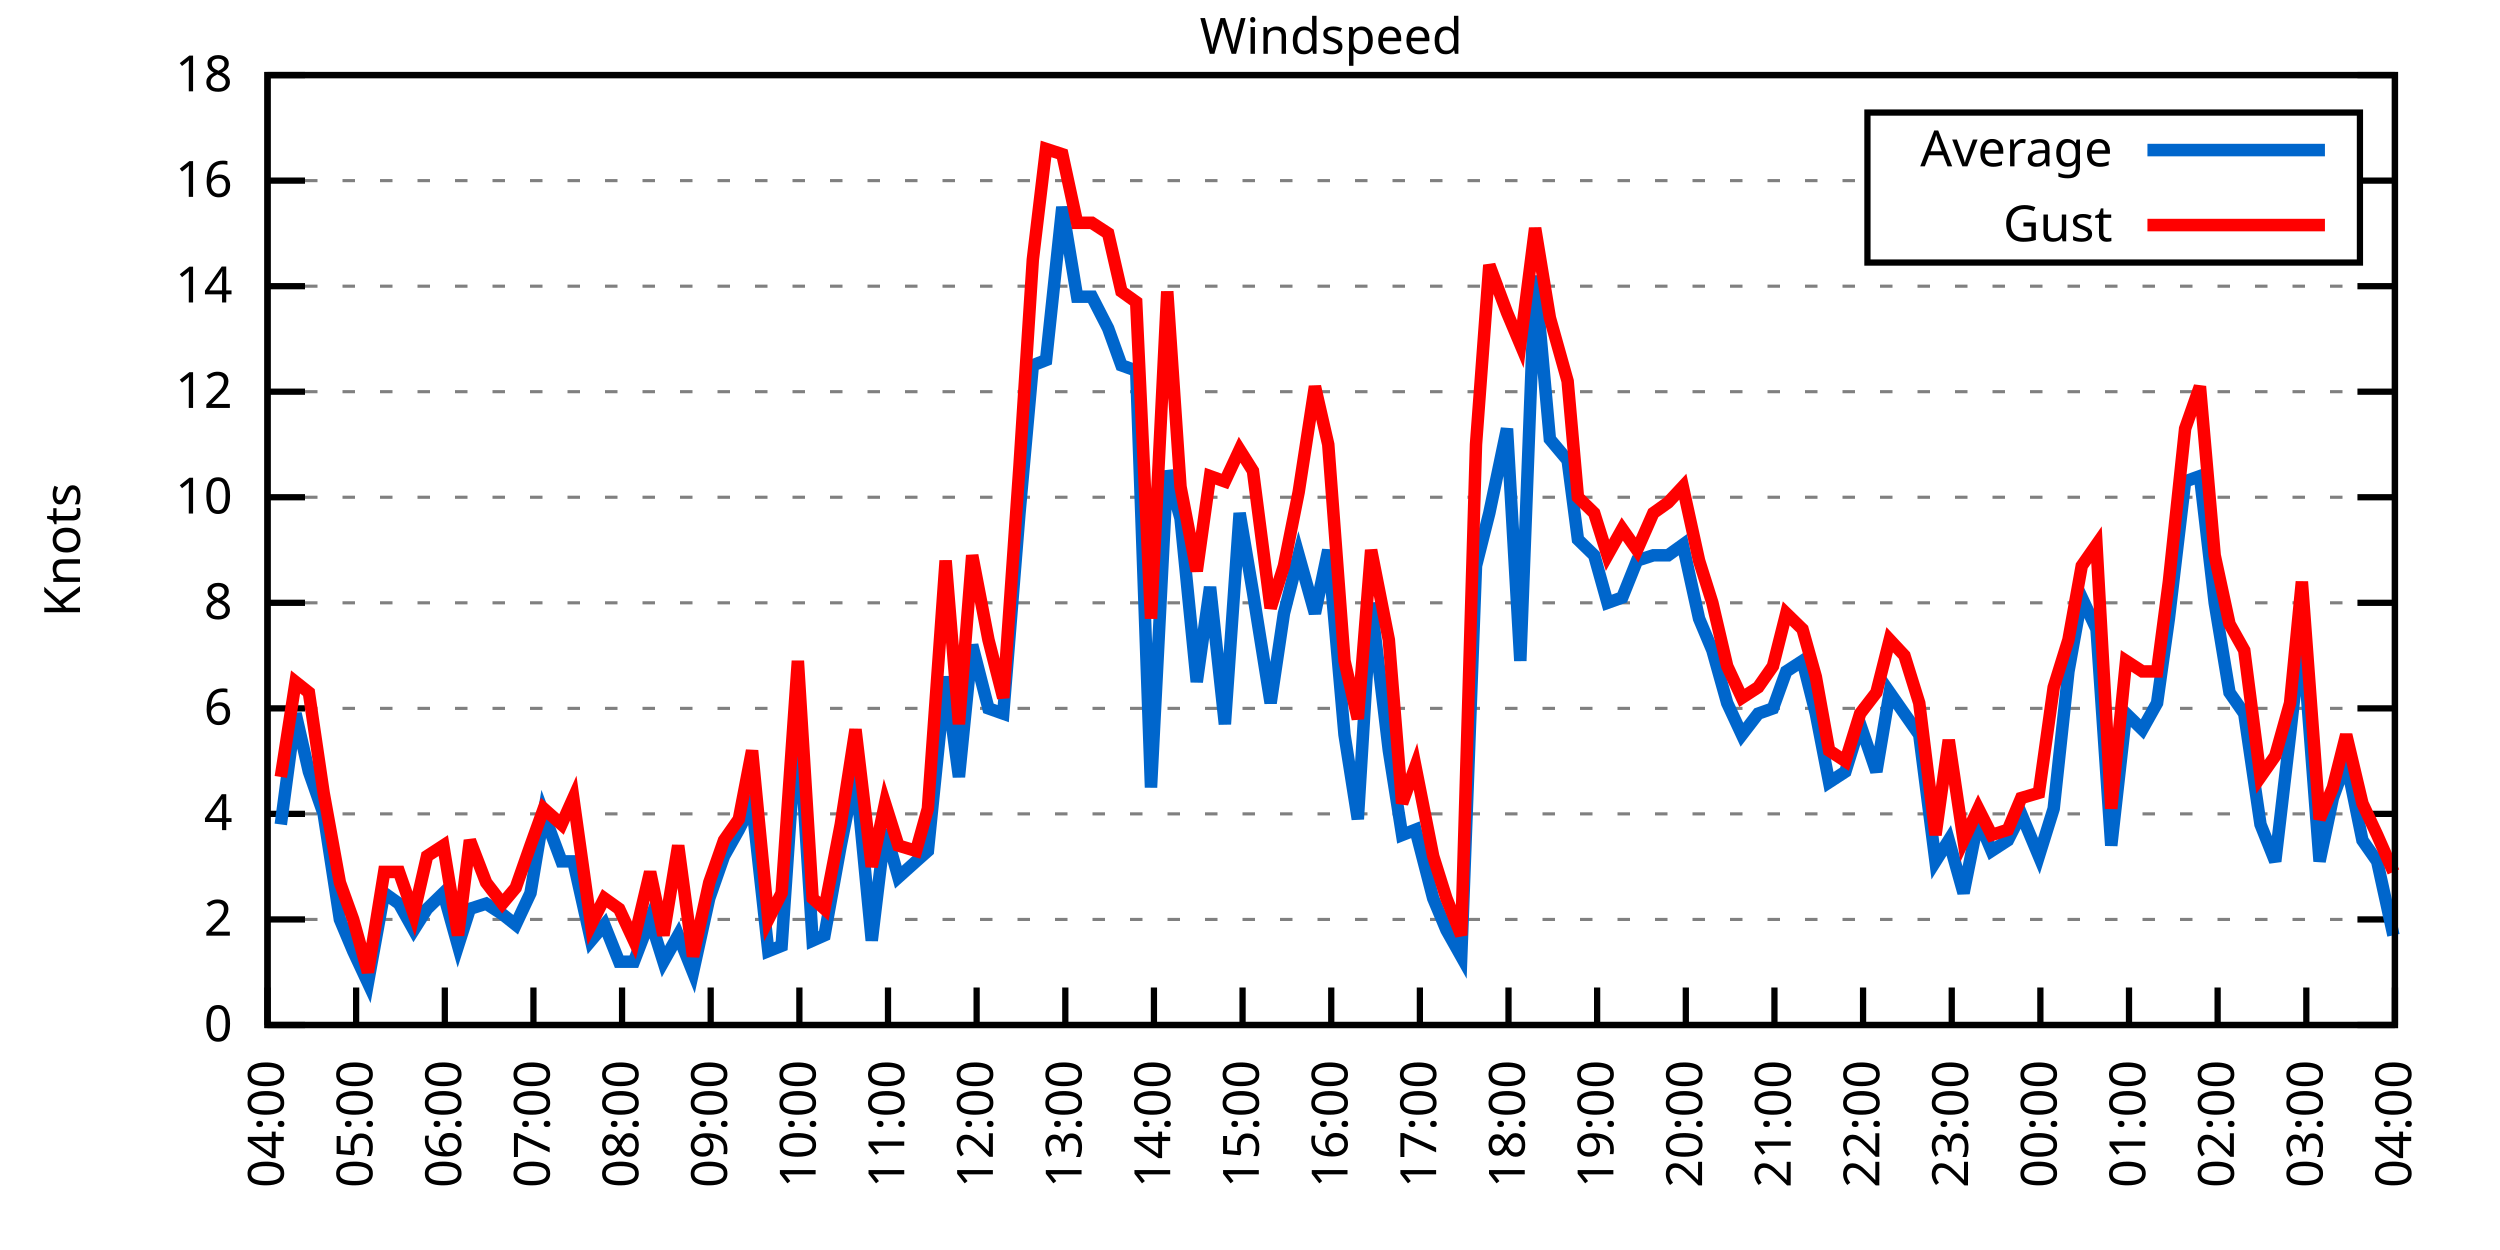
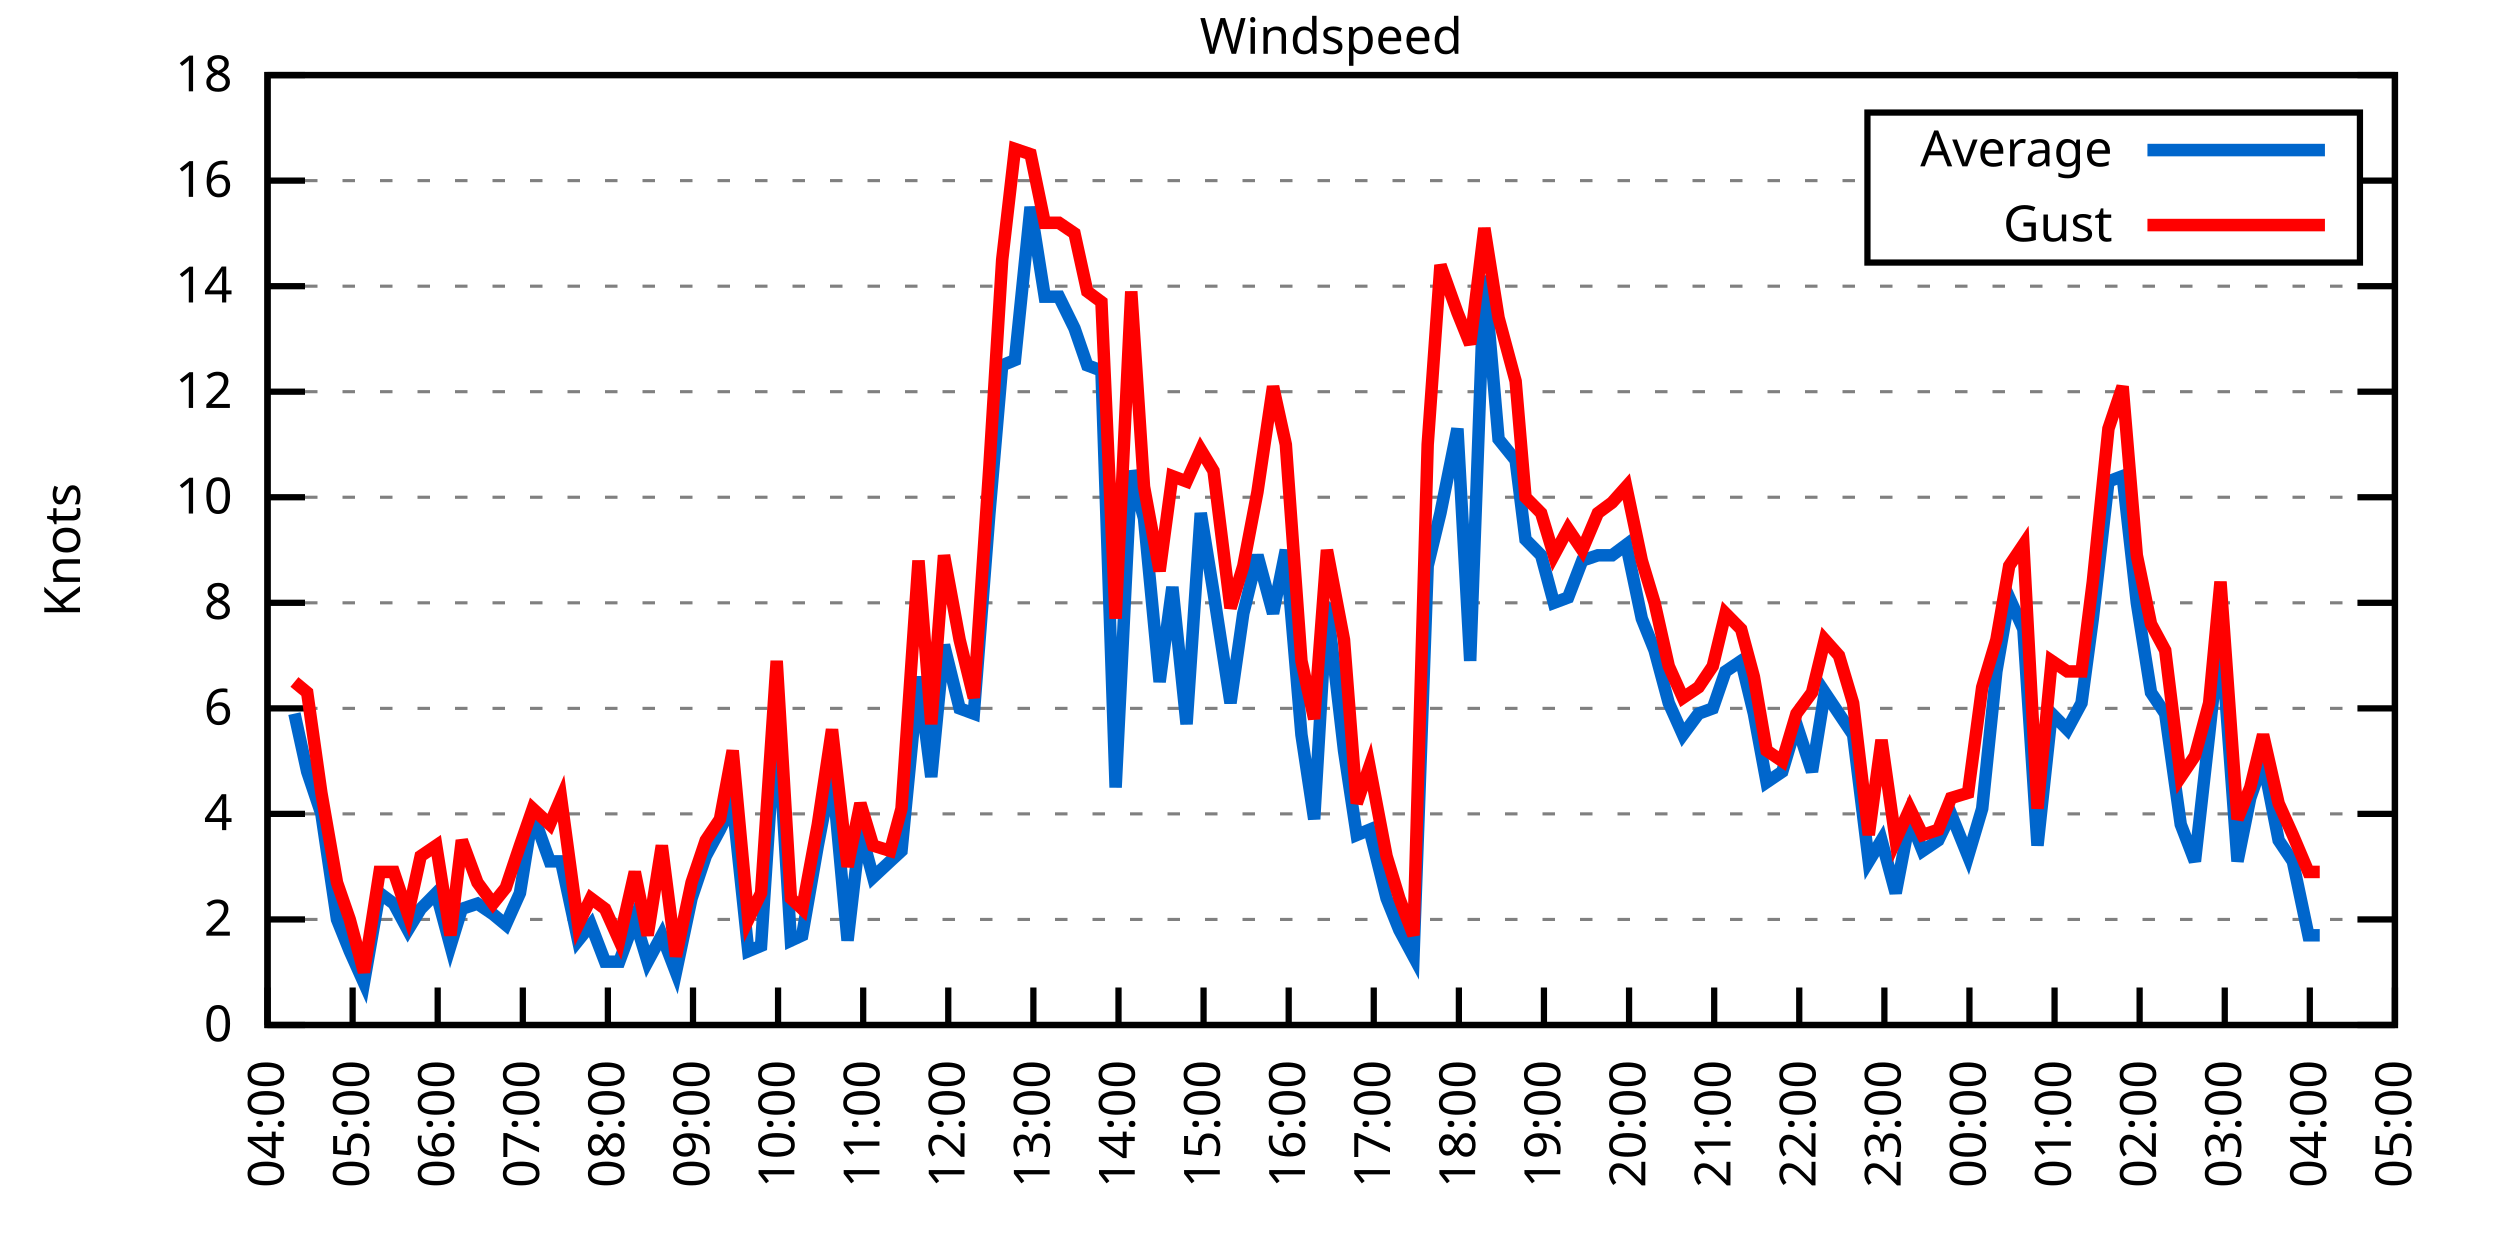
<svg xmlns="http://www.w3.org/2000/svg" xmlns:xlink="http://www.w3.org/1999/xlink" width="400" height="200" viewBox="0 0 400 200">
  <g id="gnuplot_canvas">
    <rect x="0" y="0" width="400" height="200" fill="none" />
    <defs>
      <circle id="gpDot" r="0.5" stroke-width="0.5" stroke="currentColor" />
      <path id="gpPt0" stroke-width="0.333" stroke="currentColor" d="M-1,0 h2 M0,-1 v2" />
      <path id="gpPt1" stroke-width="0.333" stroke="currentColor" d="M-1,-1 L1,1 M1,-1 L-1,1" />
      <path id="gpPt2" stroke-width="0.333" stroke="currentColor" d="M-1,0 L1,0 M0,-1 L0,1 M-1,-1 L1,1 M-1,1 L1,-1" />
      <rect id="gpPt3" stroke-width="0.333" stroke="currentColor" x="-1" y="-1" width="2" height="2" />
      <rect id="gpPt4" stroke-width="0.333" stroke="currentColor" fill="currentColor" x="-1" y="-1" width="2" height="2" />
      <circle id="gpPt5" stroke-width="0.333" stroke="currentColor" cx="0" cy="0" r="1" />
      <use xlink:href="#gpPt5" id="gpPt6" fill="currentColor" stroke="none" />
      <path id="gpPt7" stroke-width="0.333" stroke="currentColor" d="M0,-1.33 L-1.33,0.67 L1.33,0.67 z" />
      <use xlink:href="#gpPt7" id="gpPt8" fill="currentColor" stroke="none" />
      <use xlink:href="#gpPt7" id="gpPt9" stroke="currentColor" transform="rotate(180)" />
      <use xlink:href="#gpPt9" id="gpPt10" fill="currentColor" stroke="none" />
      <use xlink:href="#gpPt3" id="gpPt11" stroke="currentColor" transform="rotate(45)" />
      <use xlink:href="#gpPt11" id="gpPt12" fill="currentColor" stroke="none" />
      <path id="gpPt13" stroke-width="0.333" stroke="currentColor" d="M0,1.330 L1.265,0.411 L0.782,-1.067 L-0.782,-1.076 L-1.265,0.411 z" />
      <use xlink:href="#gpPt13" id="gpPt14" fill="currentColor" stroke="none" />
      <filter id="textbox" filterUnits="objectBoundingBox" x="0" y="0" height="1" width="1">
        <feFlood flood-color="white" flood-opacity="1" result="bgnd" />
        <feComposite in="SourceGraphic" in2="bgnd" operator="atop" />
      </filter>
      <filter id="greybox" filterUnits="objectBoundingBox" x="0" y="0" height="1" width="1">
        <feFlood flood-color="lightgrey" flood-opacity="1" result="grey" />
        <feComposite in="SourceGraphic" in2="grey" operator="atop" />
      </filter>
    </defs>
    <g fill="none" color="white" stroke="currentColor" stroke-width="1.00" stroke-linecap="butt" stroke-linejoin="miter">
</g>
    <g fill="none" color="black" stroke="currentColor" stroke-width="1.00" stroke-linecap="butt" stroke-linejoin="miter">
      <g stroke="none" shape-rendering="crispEdges">
        <polygon fill="rgb(255, 255, 255)" points="42.80,164.00 383.18,164.00 383.18,12.02 42.80,12.02 " />
      </g>
    </g>
    <g fill="none" color="black" stroke="currentColor" stroke-width="1.00" stroke-linecap="butt" stroke-linejoin="miter">
</g>
    <g fill="none" color="black" stroke="black" stroke-width="0.50" stroke-linecap="butt" stroke-linejoin="miter">
</g>
    <g fill="none" color="gray" stroke="currentColor" stroke-width="0.50" stroke-linecap="butt" stroke-linejoin="miter">
      <path stroke="gray" stroke-dasharray="2,4" class="gridline" d="M42.80,164.00 L383.19,164.00  " />
    </g>
    <g fill="none" color="gray" stroke="gray" stroke-width="1.00" stroke-linecap="butt" stroke-linejoin="miter">
</g>
    <g fill="none" color="black" stroke="currentColor" stroke-width="1.00" stroke-linecap="butt" stroke-linejoin="miter">
      <path stroke="black" d="M42.80,164.00 L48.80,164.00 M383.19,164.00 L377.19,164.00  " />
      <g transform="translate(37.20,166.60)" stroke="none" fill="black" font-family="Sans" font-size="8.00" text-anchor="end">
        <text>
          <tspan font-family="Sans"> 0</tspan>
        </text>
      </g>
    </g>
    <g fill="none" color="black" stroke="currentColor" stroke-width="1.00" stroke-linecap="butt" stroke-linejoin="miter">
</g>
    <g fill="none" color="black" stroke="black" stroke-width="0.50" stroke-linecap="butt" stroke-linejoin="miter">
</g>
    <g fill="none" color="gray" stroke="currentColor" stroke-width="0.50" stroke-linecap="butt" stroke-linejoin="miter">
      <path stroke="gray" stroke-dasharray="2,4" class="gridline" d="M42.80,147.11 L383.19,147.11  " />
    </g>
    <g fill="none" color="gray" stroke="gray" stroke-width="1.00" stroke-linecap="butt" stroke-linejoin="miter">
</g>
    <g fill="none" color="black" stroke="currentColor" stroke-width="1.00" stroke-linecap="butt" stroke-linejoin="miter">
      <path stroke="black" d="M42.80,147.11 L48.80,147.11 M383.19,147.11 L377.19,147.11  " />
      <g transform="translate(37.20,149.71)" stroke="none" fill="black" font-family="Sans" font-size="8.00" text-anchor="end">
        <text>
          <tspan font-family="Sans"> 2</tspan>
        </text>
      </g>
    </g>
    <g fill="none" color="black" stroke="currentColor" stroke-width="1.00" stroke-linecap="butt" stroke-linejoin="miter">
</g>
    <g fill="none" color="black" stroke="black" stroke-width="0.50" stroke-linecap="butt" stroke-linejoin="miter">
</g>
    <g fill="none" color="gray" stroke="currentColor" stroke-width="0.50" stroke-linecap="butt" stroke-linejoin="miter">
      <path stroke="gray" stroke-dasharray="2,4" class="gridline" d="M42.80,130.22 L383.19,130.22  " />
    </g>
    <g fill="none" color="gray" stroke="gray" stroke-width="1.00" stroke-linecap="butt" stroke-linejoin="miter">
</g>
    <g fill="none" color="black" stroke="currentColor" stroke-width="1.00" stroke-linecap="butt" stroke-linejoin="miter">
      <path stroke="black" d="M42.80,130.22 L48.80,130.22 M383.19,130.22 L377.19,130.22  " />
      <g transform="translate(37.20,132.82)" stroke="none" fill="black" font-family="Sans" font-size="8.00" text-anchor="end">
        <text>
          <tspan font-family="Sans"> 4</tspan>
        </text>
      </g>
    </g>
    <g fill="none" color="black" stroke="currentColor" stroke-width="1.00" stroke-linecap="butt" stroke-linejoin="miter">
</g>
    <g fill="none" color="black" stroke="black" stroke-width="0.50" stroke-linecap="butt" stroke-linejoin="miter">
</g>
    <g fill="none" color="gray" stroke="currentColor" stroke-width="0.50" stroke-linecap="butt" stroke-linejoin="miter">
      <path stroke="gray" stroke-dasharray="2,4" class="gridline" d="M42.80,113.34 L383.19,113.34  " />
    </g>
    <g fill="none" color="gray" stroke="gray" stroke-width="1.00" stroke-linecap="butt" stroke-linejoin="miter">
</g>
    <g fill="none" color="black" stroke="currentColor" stroke-width="1.00" stroke-linecap="butt" stroke-linejoin="miter">
      <path stroke="black" d="M42.80,113.34 L48.80,113.34 M383.19,113.34 L377.19,113.34  " />
      <g transform="translate(37.20,115.94)" stroke="none" fill="black" font-family="Sans" font-size="8.00" text-anchor="end">
        <text>
          <tspan font-family="Sans"> 6</tspan>
        </text>
      </g>
    </g>
    <g fill="none" color="black" stroke="currentColor" stroke-width="1.00" stroke-linecap="butt" stroke-linejoin="miter">
</g>
    <g fill="none" color="black" stroke="black" stroke-width="0.50" stroke-linecap="butt" stroke-linejoin="miter">
</g>
    <g fill="none" color="gray" stroke="currentColor" stroke-width="0.50" stroke-linecap="butt" stroke-linejoin="miter">
      <path stroke="gray" stroke-dasharray="2,4" class="gridline" d="M42.80,96.45 L383.19,96.45  " />
    </g>
    <g fill="none" color="gray" stroke="gray" stroke-width="1.00" stroke-linecap="butt" stroke-linejoin="miter">
</g>
    <g fill="none" color="black" stroke="currentColor" stroke-width="1.00" stroke-linecap="butt" stroke-linejoin="miter">
      <path stroke="black" d="M42.80,96.45 L48.80,96.45 M383.19,96.45 L377.19,96.45  " />
      <g transform="translate(37.20,99.05)" stroke="none" fill="black" font-family="Sans" font-size="8.00" text-anchor="end">
        <text>
          <tspan font-family="Sans"> 8</tspan>
        </text>
      </g>
    </g>
    <g fill="none" color="black" stroke="currentColor" stroke-width="1.00" stroke-linecap="butt" stroke-linejoin="miter">
</g>
    <g fill="none" color="black" stroke="black" stroke-width="0.50" stroke-linecap="butt" stroke-linejoin="miter">
</g>
    <g fill="none" color="gray" stroke="currentColor" stroke-width="0.50" stroke-linecap="butt" stroke-linejoin="miter">
      <path stroke="gray" stroke-dasharray="2,4" class="gridline" d="M42.80,79.56 L383.19,79.56  " />
    </g>
    <g fill="none" color="gray" stroke="gray" stroke-width="1.00" stroke-linecap="butt" stroke-linejoin="miter">
</g>
    <g fill="none" color="black" stroke="currentColor" stroke-width="1.00" stroke-linecap="butt" stroke-linejoin="miter">
      <path stroke="black" d="M42.80,79.56 L48.80,79.56 M383.19,79.56 L377.19,79.56  " />
      <g transform="translate(37.20,82.16)" stroke="none" fill="black" font-family="Sans" font-size="8.00" text-anchor="end">
        <text>
          <tspan font-family="Sans"> 10</tspan>
        </text>
      </g>
    </g>
    <g fill="none" color="black" stroke="currentColor" stroke-width="1.00" stroke-linecap="butt" stroke-linejoin="miter">
</g>
    <g fill="none" color="black" stroke="black" stroke-width="0.50" stroke-linecap="butt" stroke-linejoin="miter">
</g>
    <g fill="none" color="gray" stroke="currentColor" stroke-width="0.50" stroke-linecap="butt" stroke-linejoin="miter">
      <path stroke="gray" stroke-dasharray="2,4" class="gridline" d="M42.80,62.67 L383.19,62.67  " />
    </g>
    <g fill="none" color="gray" stroke="gray" stroke-width="1.00" stroke-linecap="butt" stroke-linejoin="miter">
</g>
    <g fill="none" color="black" stroke="currentColor" stroke-width="1.00" stroke-linecap="butt" stroke-linejoin="miter">
      <path stroke="black" d="M42.80,62.67 L48.80,62.67 M383.19,62.67 L377.19,62.67  " />
      <g transform="translate(37.20,65.27)" stroke="none" fill="black" font-family="Sans" font-size="8.00" text-anchor="end">
        <text>
          <tspan font-family="Sans"> 12</tspan>
        </text>
      </g>
    </g>
    <g fill="none" color="black" stroke="currentColor" stroke-width="1.00" stroke-linecap="butt" stroke-linejoin="miter">
</g>
    <g fill="none" color="black" stroke="black" stroke-width="0.50" stroke-linecap="butt" stroke-linejoin="miter">
</g>
    <g fill="none" color="gray" stroke="currentColor" stroke-width="0.50" stroke-linecap="butt" stroke-linejoin="miter">
      <path stroke="gray" stroke-dasharray="2,4" class="gridline" d="M42.80,45.79 L383.19,45.79  " />
    </g>
    <g fill="none" color="gray" stroke="gray" stroke-width="1.00" stroke-linecap="butt" stroke-linejoin="miter">
</g>
    <g fill="none" color="black" stroke="currentColor" stroke-width="1.00" stroke-linecap="butt" stroke-linejoin="miter">
      <path stroke="black" d="M42.80,45.79 L48.80,45.79 M383.19,45.79 L377.19,45.79  " />
      <g transform="translate(37.20,48.39)" stroke="none" fill="black" font-family="Sans" font-size="8.00" text-anchor="end">
        <text>
          <tspan font-family="Sans"> 14</tspan>
        </text>
      </g>
    </g>
    <g fill="none" color="black" stroke="currentColor" stroke-width="1.00" stroke-linecap="butt" stroke-linejoin="miter">
</g>
    <g fill="none" color="black" stroke="black" stroke-width="0.50" stroke-linecap="butt" stroke-linejoin="miter">
</g>
    <g fill="none" color="gray" stroke="currentColor" stroke-width="0.50" stroke-linecap="butt" stroke-linejoin="miter">
      <path stroke="gray" stroke-dasharray="2,4" class="gridline" d="M42.80,28.90 L298.79,28.90 M377.59,28.90 L383.19,28.90  " />
    </g>
    <g fill="none" color="gray" stroke="gray" stroke-width="1.00" stroke-linecap="butt" stroke-linejoin="miter">
</g>
    <g fill="none" color="black" stroke="currentColor" stroke-width="1.00" stroke-linecap="butt" stroke-linejoin="miter">
      <path stroke="black" d="M42.80,28.90 L48.80,28.90 M383.19,28.90 L377.19,28.90  " />
      <g transform="translate(37.20,31.50)" stroke="none" fill="black" font-family="Sans" font-size="8.00" text-anchor="end">
        <text>
          <tspan font-family="Sans"> 16</tspan>
        </text>
      </g>
    </g>
    <g fill="none" color="black" stroke="currentColor" stroke-width="1.00" stroke-linecap="butt" stroke-linejoin="miter">
</g>
    <g fill="none" color="black" stroke="black" stroke-width="0.50" stroke-linecap="butt" stroke-linejoin="miter">
</g>
    <g fill="none" color="gray" stroke="currentColor" stroke-width="0.50" stroke-linecap="butt" stroke-linejoin="miter">
      <path stroke="gray" stroke-dasharray="2,4" class="gridline" d="M42.80,12.01 L383.19,12.01  " />
    </g>
    <g fill="none" color="gray" stroke="gray" stroke-width="1.00" stroke-linecap="butt" stroke-linejoin="miter">
</g>
    <g fill="none" color="black" stroke="currentColor" stroke-width="1.00" stroke-linecap="butt" stroke-linejoin="miter">
      <path stroke="black" d="M42.80,12.01 L48.80,12.01 M383.19,12.01 L377.19,12.01  " />
      <g transform="translate(37.20,14.61)" stroke="none" fill="black" font-family="Sans" font-size="8.00" text-anchor="end">
        <text>
          <tspan font-family="Sans"> 18</tspan>
        </text>
      </g>
    </g>
    <g fill="none" color="black" stroke="currentColor" stroke-width="1.00" stroke-linecap="butt" stroke-linejoin="miter">
      <path stroke="black" d="M42.80,164.00 L42.80,158.00  " />
      <g transform="translate(45.40,169.60) rotate(270.00)" stroke="none" fill="black" font-family="Sans" font-size="8.00" text-anchor="end">
        <text>
          <tspan font-family="Sans">04:00</tspan>
        </text>
      </g>
    </g>
    <g fill="none" color="black" stroke="currentColor" stroke-width="1.00" stroke-linecap="butt" stroke-linejoin="miter">
-       <path stroke="black" d="M56.98,164.00 L56.98,158.00  " />
-       <g transform="translate(59.58,169.60) rotate(270.00)" stroke="none" fill="black" font-family="Sans" font-size="8.00" text-anchor="end">
+       <path stroke="black" d="M56.42,164.00 L56.42,158.00  " />
+       <g transform="translate(59.02,169.60) rotate(270.00)" stroke="none" fill="black" font-family="Sans" font-size="8.00" text-anchor="end">
        <text>
          <tspan font-family="Sans">05:00</tspan>
        </text>
      </g>
    </g>
    <g fill="none" color="black" stroke="currentColor" stroke-width="1.00" stroke-linecap="butt" stroke-linejoin="miter">
-       <path stroke="black" d="M71.17,164.00 L71.17,158.00  " />
-       <g transform="translate(73.77,169.60) rotate(270.00)" stroke="none" fill="black" font-family="Sans" font-size="8.00" text-anchor="end">
+       <path stroke="black" d="M70.03,164.00 L70.03,158.00  " />
+       <g transform="translate(72.63,169.60) rotate(270.00)" stroke="none" fill="black" font-family="Sans" font-size="8.00" text-anchor="end">
        <text>
          <tspan font-family="Sans">06:00</tspan>
        </text>
      </g>
    </g>
    <g fill="none" color="black" stroke="currentColor" stroke-width="1.00" stroke-linecap="butt" stroke-linejoin="miter">
-       <path stroke="black" d="M85.35,164.00 L85.35,158.00  " />
-       <g transform="translate(87.95,169.60) rotate(270.00)" stroke="none" fill="black" font-family="Sans" font-size="8.00" text-anchor="end">
+       <path stroke="black" d="M83.65,164.00 L83.65,158.00  " />
+       <g transform="translate(86.25,169.60) rotate(270.00)" stroke="none" fill="black" font-family="Sans" font-size="8.00" text-anchor="end">
        <text>
          <tspan font-family="Sans">07:00</tspan>
        </text>
      </g>
    </g>
    <g fill="none" color="black" stroke="currentColor" stroke-width="1.00" stroke-linecap="butt" stroke-linejoin="miter">
-       <path stroke="black" d="M99.53,164.00 L99.53,158.00  " />
-       <g transform="translate(102.13,169.60) rotate(270.00)" stroke="none" fill="black" font-family="Sans" font-size="8.00" text-anchor="end">
+       <path stroke="black" d="M97.26,164.00 L97.26,158.00  " />
+       <g transform="translate(99.86,169.60) rotate(270.00)" stroke="none" fill="black" font-family="Sans" font-size="8.00" text-anchor="end">
        <text>
          <tspan font-family="Sans">08:00</tspan>
        </text>
      </g>
    </g>
    <g fill="none" color="black" stroke="currentColor" stroke-width="1.00" stroke-linecap="butt" stroke-linejoin="miter">
-       <path stroke="black" d="M113.71,164.00 L113.71,158.00  " />
-       <g transform="translate(116.31,169.60) rotate(270.00)" stroke="none" fill="black" font-family="Sans" font-size="8.00" text-anchor="end">
+       <path stroke="black" d="M110.88,164.00 L110.88,158.00  " />
+       <g transform="translate(113.48,169.60) rotate(270.00)" stroke="none" fill="black" font-family="Sans" font-size="8.00" text-anchor="end">
        <text>
          <tspan font-family="Sans">09:00</tspan>
        </text>
      </g>
    </g>
    <g fill="none" color="black" stroke="currentColor" stroke-width="1.00" stroke-linecap="butt" stroke-linejoin="miter">
-       <path stroke="black" d="M127.90,164.00 L127.90,158.00  " />
-       <g transform="translate(130.50,169.60) rotate(270.00)" stroke="none" fill="black" font-family="Sans" font-size="8.00" text-anchor="end">
+       <path stroke="black" d="M124.49,164.00 L124.49,158.00  " />
+       <g transform="translate(127.09,169.60) rotate(270.00)" stroke="none" fill="black" font-family="Sans" font-size="8.00" text-anchor="end">
        <text>
          <tspan font-family="Sans">10:00</tspan>
        </text>
      </g>
    </g>
    <g fill="none" color="black" stroke="currentColor" stroke-width="1.00" stroke-linecap="butt" stroke-linejoin="miter">
-       <path stroke="black" d="M142.08,164.00 L142.08,158.00  " />
-       <g transform="translate(144.68,169.60) rotate(270.00)" stroke="none" fill="black" font-family="Sans" font-size="8.00" text-anchor="end">
+       <path stroke="black" d="M138.11,164.00 L138.11,158.00  " />
+       <g transform="translate(140.71,169.60) rotate(270.00)" stroke="none" fill="black" font-family="Sans" font-size="8.00" text-anchor="end">
        <text>
          <tspan font-family="Sans">11:00</tspan>
        </text>
      </g>
    </g>
    <g fill="none" color="black" stroke="currentColor" stroke-width="1.00" stroke-linecap="butt" stroke-linejoin="miter">
-       <path stroke="black" d="M156.26,164.00 L156.26,158.00  " />
-       <g transform="translate(158.86,169.60) rotate(270.00)" stroke="none" fill="black" font-family="Sans" font-size="8.00" text-anchor="end">
+       <path stroke="black" d="M151.72,164.00 L151.72,158.00  " />
+       <g transform="translate(154.32,169.60) rotate(270.00)" stroke="none" fill="black" font-family="Sans" font-size="8.00" text-anchor="end">
        <text>
          <tspan font-family="Sans">12:00</tspan>
        </text>
      </g>
    </g>
    <g fill="none" color="black" stroke="currentColor" stroke-width="1.00" stroke-linecap="butt" stroke-linejoin="miter">
-       <path stroke="black" d="M170.45,164.00 L170.45,158.00  " />
-       <g transform="translate(173.05,169.60) rotate(270.00)" stroke="none" fill="black" font-family="Sans" font-size="8.00" text-anchor="end">
+       <path stroke="black" d="M165.34,164.00 L165.34,158.00  " />
+       <g transform="translate(167.94,169.60) rotate(270.00)" stroke="none" fill="black" font-family="Sans" font-size="8.00" text-anchor="end">
        <text>
          <tspan font-family="Sans">13:00</tspan>
        </text>
      </g>
    </g>
    <g fill="none" color="black" stroke="currentColor" stroke-width="1.00" stroke-linecap="butt" stroke-linejoin="miter">
-       <path stroke="black" d="M184.63,164.00 L184.63,158.00  " />
-       <g transform="translate(187.23,169.60) rotate(270.00)" stroke="none" fill="black" font-family="Sans" font-size="8.00" text-anchor="end">
+       <path stroke="black" d="M178.96,164.00 L178.96,158.00  " />
+       <g transform="translate(181.56,169.60) rotate(270.00)" stroke="none" fill="black" font-family="Sans" font-size="8.00" text-anchor="end">
        <text>
          <tspan font-family="Sans">14:00</tspan>
        </text>
      </g>
    </g>
    <g fill="none" color="black" stroke="currentColor" stroke-width="1.00" stroke-linecap="butt" stroke-linejoin="miter">
-       <path stroke="black" d="M198.81,164.00 L198.81,158.00  " />
-       <g transform="translate(201.41,169.60) rotate(270.00)" stroke="none" fill="black" font-family="Sans" font-size="8.00" text-anchor="end">
+       <path stroke="black" d="M192.57,164.00 L192.57,158.00  " />
+       <g transform="translate(195.17,169.60) rotate(270.00)" stroke="none" fill="black" font-family="Sans" font-size="8.00" text-anchor="end">
        <text>
          <tspan font-family="Sans">15:00</tspan>
        </text>
      </g>
    </g>
    <g fill="none" color="black" stroke="currentColor" stroke-width="1.00" stroke-linecap="butt" stroke-linejoin="miter">
-       <path stroke="black" d="M213.00,164.00 L213.00,158.00  " />
-       <g transform="translate(215.60,169.60) rotate(270.00)" stroke="none" fill="black" font-family="Sans" font-size="8.00" text-anchor="end">
+       <path stroke="black" d="M206.19,164.00 L206.19,158.00  " />
+       <g transform="translate(208.79,169.60) rotate(270.00)" stroke="none" fill="black" font-family="Sans" font-size="8.00" text-anchor="end">
        <text>
          <tspan font-family="Sans">16:00</tspan>
        </text>
      </g>
    </g>
    <g fill="none" color="black" stroke="currentColor" stroke-width="1.00" stroke-linecap="butt" stroke-linejoin="miter">
-       <path stroke="black" d="M227.18,164.00 L227.18,158.00  " />
-       <g transform="translate(229.78,169.60) rotate(270.00)" stroke="none" fill="black" font-family="Sans" font-size="8.00" text-anchor="end">
+       <path stroke="black" d="M219.80,164.00 L219.80,158.00  " />
+       <g transform="translate(222.40,169.60) rotate(270.00)" stroke="none" fill="black" font-family="Sans" font-size="8.00" text-anchor="end">
        <text>
          <tspan font-family="Sans">17:00</tspan>
        </text>
      </g>
    </g>
    <g fill="none" color="black" stroke="currentColor" stroke-width="1.00" stroke-linecap="butt" stroke-linejoin="miter">
-       <path stroke="black" d="M241.36,164.00 L241.36,158.00  " />
-       <g transform="translate(243.96,169.60) rotate(270.00)" stroke="none" fill="black" font-family="Sans" font-size="8.00" text-anchor="end">
+       <path stroke="black" d="M233.42,164.00 L233.42,158.00  " />
+       <g transform="translate(236.02,169.60) rotate(270.00)" stroke="none" fill="black" font-family="Sans" font-size="8.00" text-anchor="end">
        <text>
          <tspan font-family="Sans">18:00</tspan>
        </text>
      </g>
    </g>
    <g fill="none" color="black" stroke="currentColor" stroke-width="1.00" stroke-linecap="butt" stroke-linejoin="miter">
-       <path stroke="black" d="M255.54,164.00 L255.54,158.00  " />
-       <g transform="translate(258.14,169.60) rotate(270.00)" stroke="none" fill="black" font-family="Sans" font-size="8.00" text-anchor="end">
+       <path stroke="black" d="M247.03,164.00 L247.03,158.00  " />
+       <g transform="translate(249.63,169.60) rotate(270.00)" stroke="none" fill="black" font-family="Sans" font-size="8.00" text-anchor="end">
        <text>
          <tspan font-family="Sans">19:00</tspan>
        </text>
      </g>
    </g>
    <g fill="none" color="black" stroke="currentColor" stroke-width="1.00" stroke-linecap="butt" stroke-linejoin="miter">
-       <path stroke="black" d="M269.73,164.00 L269.73,158.00  " />
-       <g transform="translate(272.33,169.60) rotate(270.00)" stroke="none" fill="black" font-family="Sans" font-size="8.00" text-anchor="end">
+       <path stroke="black" d="M260.65,164.00 L260.65,158.00  " />
+       <g transform="translate(263.25,169.60) rotate(270.00)" stroke="none" fill="black" font-family="Sans" font-size="8.00" text-anchor="end">
        <text>
          <tspan font-family="Sans">20:00</tspan>
        </text>
      </g>
    </g>
    <g fill="none" color="black" stroke="currentColor" stroke-width="1.00" stroke-linecap="butt" stroke-linejoin="miter">
-       <path stroke="black" d="M283.91,164.00 L283.91,158.00  " />
-       <g transform="translate(286.51,169.60) rotate(270.00)" stroke="none" fill="black" font-family="Sans" font-size="8.00" text-anchor="end">
+       <path stroke="black" d="M274.27,164.00 L274.27,158.00  " />
+       <g transform="translate(276.87,169.60) rotate(270.00)" stroke="none" fill="black" font-family="Sans" font-size="8.00" text-anchor="end">
        <text>
          <tspan font-family="Sans">21:00</tspan>
        </text>
      </g>
    </g>
    <g fill="none" color="black" stroke="currentColor" stroke-width="1.00" stroke-linecap="butt" stroke-linejoin="miter">
-       <path stroke="black" d="M298.09,164.00 L298.09,158.00  " />
-       <g transform="translate(300.69,169.60) rotate(270.00)" stroke="none" fill="black" font-family="Sans" font-size="8.00" text-anchor="end">
+       <path stroke="black" d="M287.88,164.00 L287.88,158.00  " />
+       <g transform="translate(290.48,169.60) rotate(270.00)" stroke="none" fill="black" font-family="Sans" font-size="8.00" text-anchor="end">
        <text>
          <tspan font-family="Sans">22:00</tspan>
        </text>
      </g>
    </g>
    <g fill="none" color="black" stroke="currentColor" stroke-width="1.00" stroke-linecap="butt" stroke-linejoin="miter">
-       <path stroke="black" d="M312.28,164.00 L312.28,158.00  " />
-       <g transform="translate(314.88,169.60) rotate(270.00)" stroke="none" fill="black" font-family="Sans" font-size="8.00" text-anchor="end">
+       <path stroke="black" d="M301.50,164.00 L301.50,158.00  " />
+       <g transform="translate(304.10,169.60) rotate(270.00)" stroke="none" fill="black" font-family="Sans" font-size="8.00" text-anchor="end">
        <text>
          <tspan font-family="Sans">23:00</tspan>
        </text>
      </g>
    </g>
    <g fill="none" color="black" stroke="currentColor" stroke-width="1.00" stroke-linecap="butt" stroke-linejoin="miter">
-       <path stroke="black" d="M326.46,164.00 L326.46,158.00  " />
-       <g transform="translate(329.06,169.60) rotate(270.00)" stroke="none" fill="black" font-family="Sans" font-size="8.00" text-anchor="end">
+       <path stroke="black" d="M315.11,164.00 L315.11,158.00  " />
+       <g transform="translate(317.71,169.60) rotate(270.00)" stroke="none" fill="black" font-family="Sans" font-size="8.00" text-anchor="end">
        <text>
          <tspan font-family="Sans">00:00</tspan>
        </text>
      </g>
    </g>
    <g fill="none" color="black" stroke="currentColor" stroke-width="1.00" stroke-linecap="butt" stroke-linejoin="miter">
-       <path stroke="black" d="M340.64,164.00 L340.64,158.00  " />
-       <g transform="translate(343.24,169.60) rotate(270.00)" stroke="none" fill="black" font-family="Sans" font-size="8.00" text-anchor="end">
+       <path stroke="black" d="M328.73,164.00 L328.73,158.00  " />
+       <g transform="translate(331.33,169.60) rotate(270.00)" stroke="none" fill="black" font-family="Sans" font-size="8.00" text-anchor="end">
        <text>
          <tspan font-family="Sans">01:00</tspan>
        </text>
      </g>
    </g>
    <g fill="none" color="black" stroke="currentColor" stroke-width="1.00" stroke-linecap="butt" stroke-linejoin="miter">
-       <path stroke="black" d="M354.82,164.00 L354.82,158.00  " />
-       <g transform="translate(357.42,169.60) rotate(270.00)" stroke="none" fill="black" font-family="Sans" font-size="8.00" text-anchor="end">
+       <path stroke="black" d="M342.34,164.00 L342.34,158.00  " />
+       <g transform="translate(344.94,169.60) rotate(270.00)" stroke="none" fill="black" font-family="Sans" font-size="8.00" text-anchor="end">
        <text>
          <tspan font-family="Sans">02:00</tspan>
        </text>
      </g>
    </g>
    <g fill="none" color="black" stroke="currentColor" stroke-width="1.00" stroke-linecap="butt" stroke-linejoin="miter">
-       <path stroke="black" d="M369.01,164.00 L369.01,158.00  " />
-       <g transform="translate(371.61,169.60) rotate(270.00)" stroke="none" fill="black" font-family="Sans" font-size="8.00" text-anchor="end">
+       <path stroke="black" d="M355.96,164.00 L355.96,158.00  " />
+       <g transform="translate(358.56,169.60) rotate(270.00)" stroke="none" fill="black" font-family="Sans" font-size="8.00" text-anchor="end">
        <text>
          <tspan font-family="Sans">03:00</tspan>
+         </text>
+       </g>
+     </g>
+     <g fill="none" color="black" stroke="currentColor" stroke-width="1.00" stroke-linecap="butt" stroke-linejoin="miter">
+       <path stroke="black" d="M369.57,164.00 L369.57,158.00  " />
+       <g transform="translate(372.17,169.60) rotate(270.00)" stroke="none" fill="black" font-family="Sans" font-size="8.00" text-anchor="end">
+         <text>
+           <tspan font-family="Sans">04:00</tspan>
        </text>
      </g>
    </g>
    <g fill="none" color="black" stroke="currentColor" stroke-width="1.00" stroke-linecap="butt" stroke-linejoin="miter">
      <path stroke="black" d="M383.19,164.00 L383.19,158.00  " />
      <g transform="translate(385.79,169.60) rotate(270.00)" stroke="none" fill="black" font-family="Sans" font-size="8.00" text-anchor="end">
        <text>
-           <tspan font-family="Sans">04:00</tspan>
+           <tspan font-family="Sans">05:00</tspan>
        </text>
      </g>
    </g>
    <g fill="none" color="black" stroke="currentColor" stroke-width="1.00" stroke-linecap="butt" stroke-linejoin="miter">
</g>
    <g fill="none" color="black" stroke="currentColor" stroke-width="1.00" stroke-linecap="butt" stroke-linejoin="miter">
      <path stroke="black" d="M42.80,12.01 L42.80,164.00 L383.19,164.00 L383.19,12.01 L42.80,12.01 Z  " />
    </g>
    <g fill="none" color="black" stroke="currentColor" stroke-width="1.00" stroke-linecap="butt" stroke-linejoin="miter">
</g>
    <g fill="none" color="black" stroke="currentColor" stroke-width="1.00" stroke-linecap="butt" stroke-linejoin="miter">
      <path stroke="black" d="M298.79,42.01 L298.79,18.01 L377.59,18.01 L377.59,42.01 L298.79,42.01 Z  " />
    </g>
    <g id="Windspeed_plot_1">
      <g fill="none" color="white" stroke="black" stroke-width="2.00" stroke-linecap="butt" stroke-linejoin="miter">
</g>
      <g fill="none" color="black" stroke="currentColor" stroke-width="2.00" stroke-linecap="butt" stroke-linejoin="miter">
        <g transform="translate(337.99,26.61)" stroke="none" fill="black" font-family="Sans" font-size="8.00" text-anchor="end">
          <text>
            <tspan font-family="Sans">Average</tspan>
          </text>
        </g>
      </g>
      <g fill="none" color="black" stroke="currentColor" stroke-width="2.00" stroke-linecap="butt" stroke-linejoin="miter">
-         <path stroke="rgb(  0, 102, 204)" d="M343.59,24.01 L371.99,24.01 M44.93,131.91 L47.29,114.18 L49.42,123.47 L51.78,130.22 L54.38,147.11 L56.51,152.18   L58.87,157.24 L61.47,142.89 L63.84,144.58 L66.20,148.80 L68.33,145.42 L70.93,142.89 L73.29,151.33 L75.18,145.42   L77.78,144.58 L80.38,146.27 L82.51,147.96 L84.88,142.89 L87.00,130.22 L89.84,137.82 L91.73,137.82 L94.57,150.49   L96.70,147.96 L99.06,153.87 L101.42,153.87 L104.02,147.11 L106.15,153.87 L108.51,149.65 L110.88,155.56 L113.48,143.73   L115.84,136.98 L118.21,132.76 L120.33,128.54 L122.93,152.18 L125.06,151.33 L127.66,113.34 L130.02,150.49 L131.92,149.65   L134.52,135.29 L136.88,123.47 L139.48,150.49 L141.61,132.76 L143.74,140.36 L146.57,137.82 L148.46,136.14 L151.30,108.27   L153.43,124.31 L155.55,103.20 L158.15,113.34 L160.52,114.18 L163.12,82.09 L165.25,58.45 L167.37,57.61 L169.97,33.12   L172.34,47.47 L174.70,47.47 L177.30,52.54 L179.43,58.45 L181.79,59.30 L184.16,126.00 L186.76,75.34 L188.88,82.94   L191.48,109.11 L193.61,93.92 L195.98,115.87 L198.34,82.09 L200.47,94.76 L203.30,112.49 L205.43,98.14 L207.79,88.85   L210.39,98.14 L212.52,88.00 L215.12,117.56 L217.25,131.07 L219.38,96.45 L222.21,120.09 L224.34,133.60 L226.47,132.76   L229.31,143.73 L231.43,148.80 L233.80,153.02 L236.16,90.54 L238.29,82.09 L241.12,68.58 L243.25,105.74 L245.62,44.10   L247.98,70.27 L250.82,73.65 L252.47,86.32 L255.07,88.85 L257.20,96.45 L259.56,95.60 L261.93,89.69 L264.53,88.85   L266.89,88.85 L269.25,87.16 L271.85,98.98 L273.98,104.05 L276.35,112.49 L278.71,117.56 L281.31,114.18 L283.67,113.34   L285.80,107.43 L288.40,105.74 L290.53,114.18 L292.66,125.16 L295.26,123.47 L297.62,115.87 L300.22,123.47 L302.35,110.80   L304.71,114.18 L307.08,117.56 L309.68,137.82 L311.80,134.45 L314.17,142.89 L316.53,131.07 L318.66,136.14 L321.26,134.45   L323.39,130.22 L326.22,136.98 L328.59,129.38 L330.95,107.43 L333.08,95.60 L335.44,100.67 L337.80,135.29 L340.17,114.18   L342.77,116.71 L345.13,112.49 L347.02,98.98 L349.62,77.03 L351.99,76.18 L354.35,96.45 L356.72,110.80 L359.08,114.18   L361.68,131.91 L364.04,137.82 L366.41,117.56 L368.30,100.67 L371.13,137.82 L373.26,127.69 L375.39,121.78 L377.99,134.45   L380.35,137.82 L382.95,149.65  " />
+         <path stroke="rgb(  0, 102, 204)" d="M343.59,24.01 L371.99,24.01 M47.11,114.18 L49.15,123.47 L51.42,130.22 L53.92,147.11 L55.96,152.18 L58.23,157.24   L60.73,142.89 L63.00,144.58 L65.27,148.80 L67.31,145.42 L69.80,142.89 L72.07,151.33 L73.89,145.42 L76.39,144.58   L78.88,146.27 L80.92,147.96 L83.19,142.89 L85.24,130.22 L87.96,137.82 L89.77,137.82 L92.50,150.49 L94.54,147.96   L96.81,153.87 L99.08,153.87 L101.57,147.11 L103.62,153.87 L105.89,149.65 L108.15,155.56 L110.65,143.73 L112.92,136.98   L115.19,132.76 L117.23,128.54 L119.73,152.18 L121.77,151.33 L124.27,113.34 L126.54,150.49 L128.35,149.65 L130.85,135.29   L133.12,123.47 L135.61,150.49 L137.66,132.76 L139.70,140.36 L142.42,137.82 L144.24,136.14 L146.96,108.27 L149.00,124.31   L151.04,103.20 L153.54,113.34 L155.81,114.18 L158.31,82.09 L160.35,58.45 L162.39,57.61 L164.89,33.12 L167.16,47.47   L169.43,47.47 L171.92,52.54 L173.96,58.45 L176.23,59.30 L178.50,126.00 L181.00,75.34 L183.04,82.94 L185.54,109.11   L187.58,93.92 L189.85,115.87 L192.12,82.09 L194.16,94.76 L196.88,112.49 L198.93,98.14 L201.19,88.85 L203.69,98.14   L205.73,88.00 L208.23,117.56 L210.27,131.07 L212.31,96.45 L215.04,120.09 L217.08,133.60 L219.12,132.76 L221.85,143.73   L223.89,148.80 L226.16,153.02 L228.43,90.54 L230.47,82.09 L233.19,68.58 L235.23,105.74 L237.50,44.10 L239.77,70.27   L242.50,73.65 L244.08,86.32 L246.58,88.85 L248.62,96.45 L250.89,95.60 L253.16,89.69 L255.66,88.85 L257.93,88.85   L260.20,87.16 L262.69,98.98 L264.73,104.05 L267.00,112.49 L269.27,117.56 L271.77,114.18 L274.04,113.34 L276.08,107.43   L278.58,105.74 L280.62,114.18 L282.66,125.16 L285.16,123.47 L287.43,115.87 L289.92,123.47 L291.97,110.80 L294.23,114.18   L296.50,117.56 L299.00,137.82 L301.04,134.45 L303.31,142.89 L305.58,131.07 L307.62,136.14 L310.12,134.45 L312.16,130.22   L314.89,136.98 L317.15,129.38 L319.42,107.43 L321.47,95.60 L323.74,100.67 L326.00,135.29 L328.27,114.18 L330.77,116.71   L333.04,112.49 L334.85,98.98 L337.35,77.03 L339.62,76.18 L341.89,96.45 L344.16,110.80 L346.43,114.18 L348.92,131.91   L351.19,137.82 L353.46,117.56 L355.28,100.67 L358.00,137.82 L360.04,127.69 L362.09,121.78 L364.58,134.45 L366.85,137.82   L369.35,149.65 L371.16,149.65  " />
      </g>
    </g>
    <g id="Windspeed_plot_2">
      <g fill="none" color="black" stroke="currentColor" stroke-width="2.00" stroke-linecap="butt" stroke-linejoin="miter">
        <g transform="translate(337.99,38.61)" stroke="none" fill="black" font-family="Sans" font-size="8.00" text-anchor="end">
          <text>
            <tspan font-family="Sans">Gust</tspan>
          </text>
        </g>
      </g>
      <g fill="none" color="black" stroke="currentColor" stroke-width="2.00" stroke-linecap="butt" stroke-linejoin="miter">
-         <path stroke="rgb(255,   0,   0)" d="M343.59,36.01 L371.99,36.01 M44.93,124.31 L47.29,109.11 L49.42,110.80 L51.78,126.85 L54.38,141.20 L56.51,147.11   L58.87,155.56 L61.47,139.51 L63.84,139.51 L66.20,146.27 L68.33,136.98 L70.93,135.29 L73.29,149.65 L75.18,134.45   L77.78,141.20 L80.38,144.58 L82.51,142.05 L84.88,135.29 L87.00,129.38 L89.84,131.91 L91.73,127.69 L94.57,147.96   L96.70,143.73 L99.06,145.42 L101.42,150.49 L104.02,139.51 L106.15,149.65 L108.51,135.29 L110.88,153.02 L113.48,141.20   L115.84,134.45 L118.21,131.07 L120.33,120.09 L122.93,147.11 L125.06,142.89 L127.66,105.74 L130.02,143.73 L131.92,145.42   L134.52,131.91 L136.88,116.71 L139.48,138.67 L141.61,128.54 L143.74,135.29 L146.57,136.14 L148.46,129.38 L151.30,89.69   L153.43,115.87 L155.55,88.85 L158.15,102.36 L160.52,111.65 L163.12,74.49 L165.25,41.56 L167.37,23.83 L169.97,24.68   L172.34,35.65 L174.70,35.65 L177.30,37.34 L179.43,46.63 L181.79,48.32 L184.16,98.98 L186.76,46.63 L188.88,77.87   L191.48,91.38 L193.61,76.18 L195.98,77.03 L198.34,71.96 L200.47,75.34 L203.30,97.29 L205.43,90.54 L207.79,78.72   L210.39,61.83 L212.52,71.12 L215.12,105.74 L217.25,115.03 L219.38,88.00 L222.21,102.36 L224.34,128.54 L226.47,122.62   L229.31,136.98 L231.43,143.73 L233.80,149.65 L236.16,71.12 L238.29,42.41 L241.12,50.01 L243.25,55.07 L245.62,36.50   L247.98,50.85 L250.82,60.98 L252.47,79.56 L255.07,82.09 L257.20,88.85 L259.56,84.63 L261.93,88.00 L264.53,82.09   L266.89,80.41 L269.25,77.87 L271.85,89.69 L273.98,96.45 L276.35,106.58 L278.71,111.65 L281.31,109.96 L283.67,106.58   L285.80,98.14 L288.40,100.67 L290.53,108.27 L292.66,120.09 L295.26,121.78 L297.62,114.18 L300.22,110.80 L302.35,102.36   L304.71,104.89 L307.08,112.49 L309.68,133.60 L311.80,118.40 L314.17,134.45 L316.53,129.38 L318.66,133.60 L321.26,132.76   L323.39,127.69 L326.22,126.85 L328.59,109.96 L330.95,102.36 L333.08,90.54 L335.44,87.16 L337.80,129.38 L340.17,105.74   L342.77,107.43 L345.13,107.43 L347.02,93.07 L349.62,68.58 L351.99,61.83 L354.35,88.85 L356.72,99.83 L359.08,104.05   L361.68,124.31 L364.04,120.94 L366.41,112.49 L368.30,93.07 L371.13,131.07 L373.26,126.00 L375.39,117.56 L377.99,128.54   L380.35,133.60 L382.95,139.51  " />
+         <path stroke="rgb(255,   0,   0)" d="M343.59,36.01 L371.99,36.01 M47.11,109.11 L49.15,110.80 L51.42,126.85 L53.92,141.20 L55.96,147.11 L58.23,155.56   L60.73,139.51 L63.00,139.51 L65.27,146.27 L67.31,136.98 L69.80,135.29 L72.07,149.65 L73.89,134.45 L76.39,141.20   L78.88,144.58 L80.92,142.05 L83.19,135.29 L85.24,129.38 L87.96,131.91 L89.77,127.69 L92.50,147.96 L94.54,143.73   L96.81,145.42 L99.08,150.49 L101.57,139.51 L103.62,149.65 L105.89,135.29 L108.15,153.02 L110.65,141.20 L112.92,134.45   L115.19,131.07 L117.23,120.09 L119.73,147.11 L121.77,142.89 L124.27,105.74 L126.54,143.73 L128.35,145.42 L130.85,131.91   L133.12,116.71 L135.61,138.67 L137.66,128.54 L139.70,135.29 L142.42,136.14 L144.24,129.38 L146.96,89.69 L149.00,115.87   L151.04,88.85 L153.54,102.36 L155.81,111.65 L158.31,74.49 L160.35,41.56 L162.39,23.83 L164.89,24.68 L167.16,35.65   L169.43,35.65 L171.92,37.34 L173.96,46.63 L176.23,48.32 L178.50,98.98 L181.00,46.63 L183.04,77.87 L185.54,91.38   L187.58,76.18 L189.85,77.03 L192.12,71.96 L194.16,75.34 L196.88,97.29 L198.93,90.54 L201.19,78.72 L203.69,61.83   L205.73,71.12 L208.23,105.74 L210.27,115.03 L212.31,88.00 L215.04,102.36 L217.08,128.54 L219.12,122.62 L221.85,136.98   L223.89,143.73 L226.16,149.65 L228.43,71.12 L230.47,42.41 L233.19,50.01 L235.23,55.07 L237.50,36.50 L239.77,50.85   L242.50,60.98 L244.08,79.56 L246.58,82.09 L248.62,88.85 L250.89,84.63 L253.16,88.00 L255.66,82.09 L257.93,80.41   L260.20,77.87 L262.69,89.69 L264.73,96.45 L267.00,106.58 L269.27,111.65 L271.77,109.96 L274.04,106.58 L276.08,98.14   L278.58,100.67 L280.62,108.27 L282.66,120.09 L285.16,121.78 L287.43,114.18 L289.92,110.80 L291.97,102.36 L294.23,104.89   L296.50,112.49 L299.00,133.60 L301.04,118.40 L303.31,134.45 L305.58,129.38 L307.62,133.60 L310.12,132.76 L312.16,127.69   L314.89,126.85 L317.15,109.96 L319.42,102.36 L321.47,90.54 L323.74,87.16 L326.00,129.38 L328.27,105.74 L330.77,107.43   L333.04,107.43 L334.85,93.07 L337.35,68.58 L339.62,61.83 L341.89,88.85 L344.16,99.83 L346.43,104.05 L348.92,124.31   L351.19,120.94 L353.46,112.49 L355.28,93.07 L358.00,131.07 L360.04,126.00 L362.09,117.56 L364.58,128.54 L366.85,133.60   L369.35,139.51 L371.16,139.51  " />
      </g>
    </g>
    <g fill="none" color="black" stroke="currentColor" stroke-width="2.00" stroke-linecap="butt" stroke-linejoin="miter">
</g>
    <g fill="none" color="black" stroke="black" stroke-width="1.00" stroke-linecap="butt" stroke-linejoin="miter">
</g>
    <g fill="none" color="black" stroke="currentColor" stroke-width="1.00" stroke-linecap="butt" stroke-linejoin="miter">
      <path stroke="black" d="M42.80,12.01 L42.80,164.00 L383.19,164.00 L383.19,12.01 L42.80,12.01 Z  " />
      <g transform="translate(12.80,88.01) rotate(270.00)" stroke="none" fill="black" font-family="Sans" font-size="8.00" text-anchor="middle">
        <text>
          <tspan font-family="Sans">Knots</tspan>
        </text>
      </g>
    </g>
    <g fill="none" color="black" stroke="currentColor" stroke-width="1.00" stroke-linecap="butt" stroke-linejoin="miter">
</g>
    <g fill="none" color="black" stroke="currentColor" stroke-width="1.00" stroke-linecap="butt" stroke-linejoin="miter">
      <g transform="translate(212.99,8.61)" stroke="none" fill="black" font-family="Sans" font-size="8.00" text-anchor="middle">
        <text>
          <tspan font-family="Sans">Windspeed</tspan>
        </text>
      </g>
    </g>
    <g fill="none" color="black" stroke="currentColor" stroke-width="1.00" stroke-linecap="butt" stroke-linejoin="miter">
</g>
  </g>
</svg>
